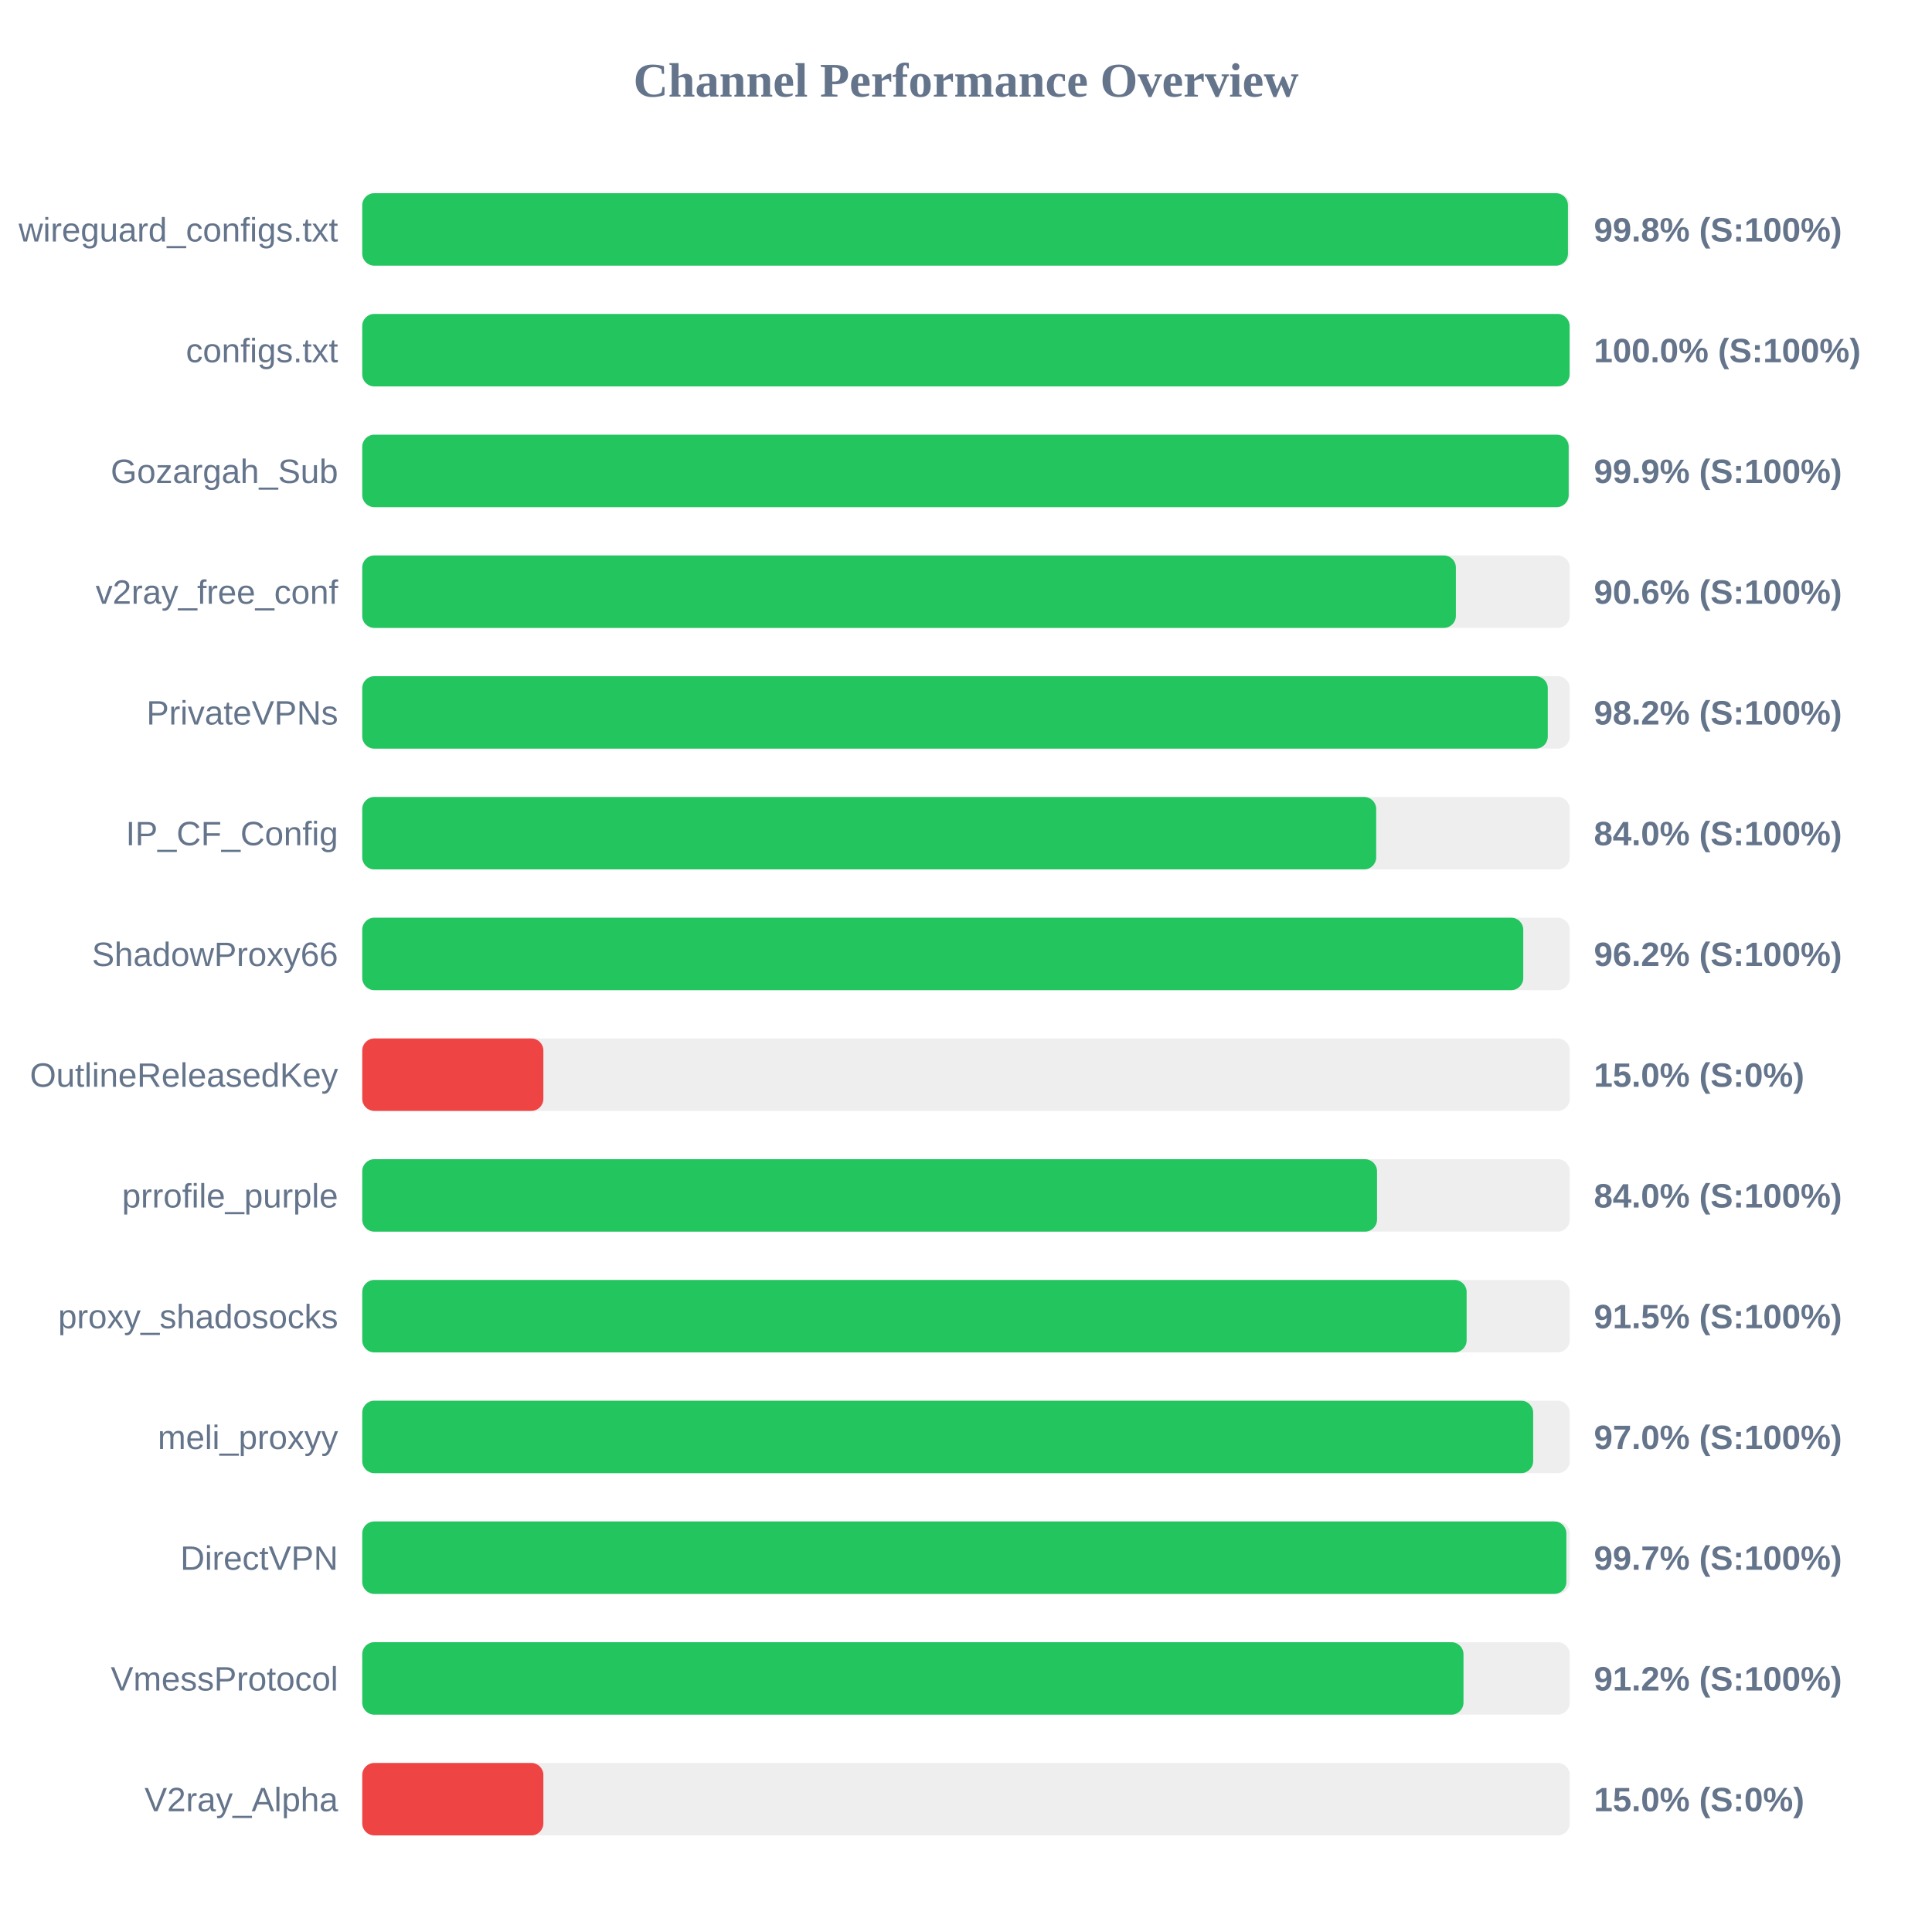
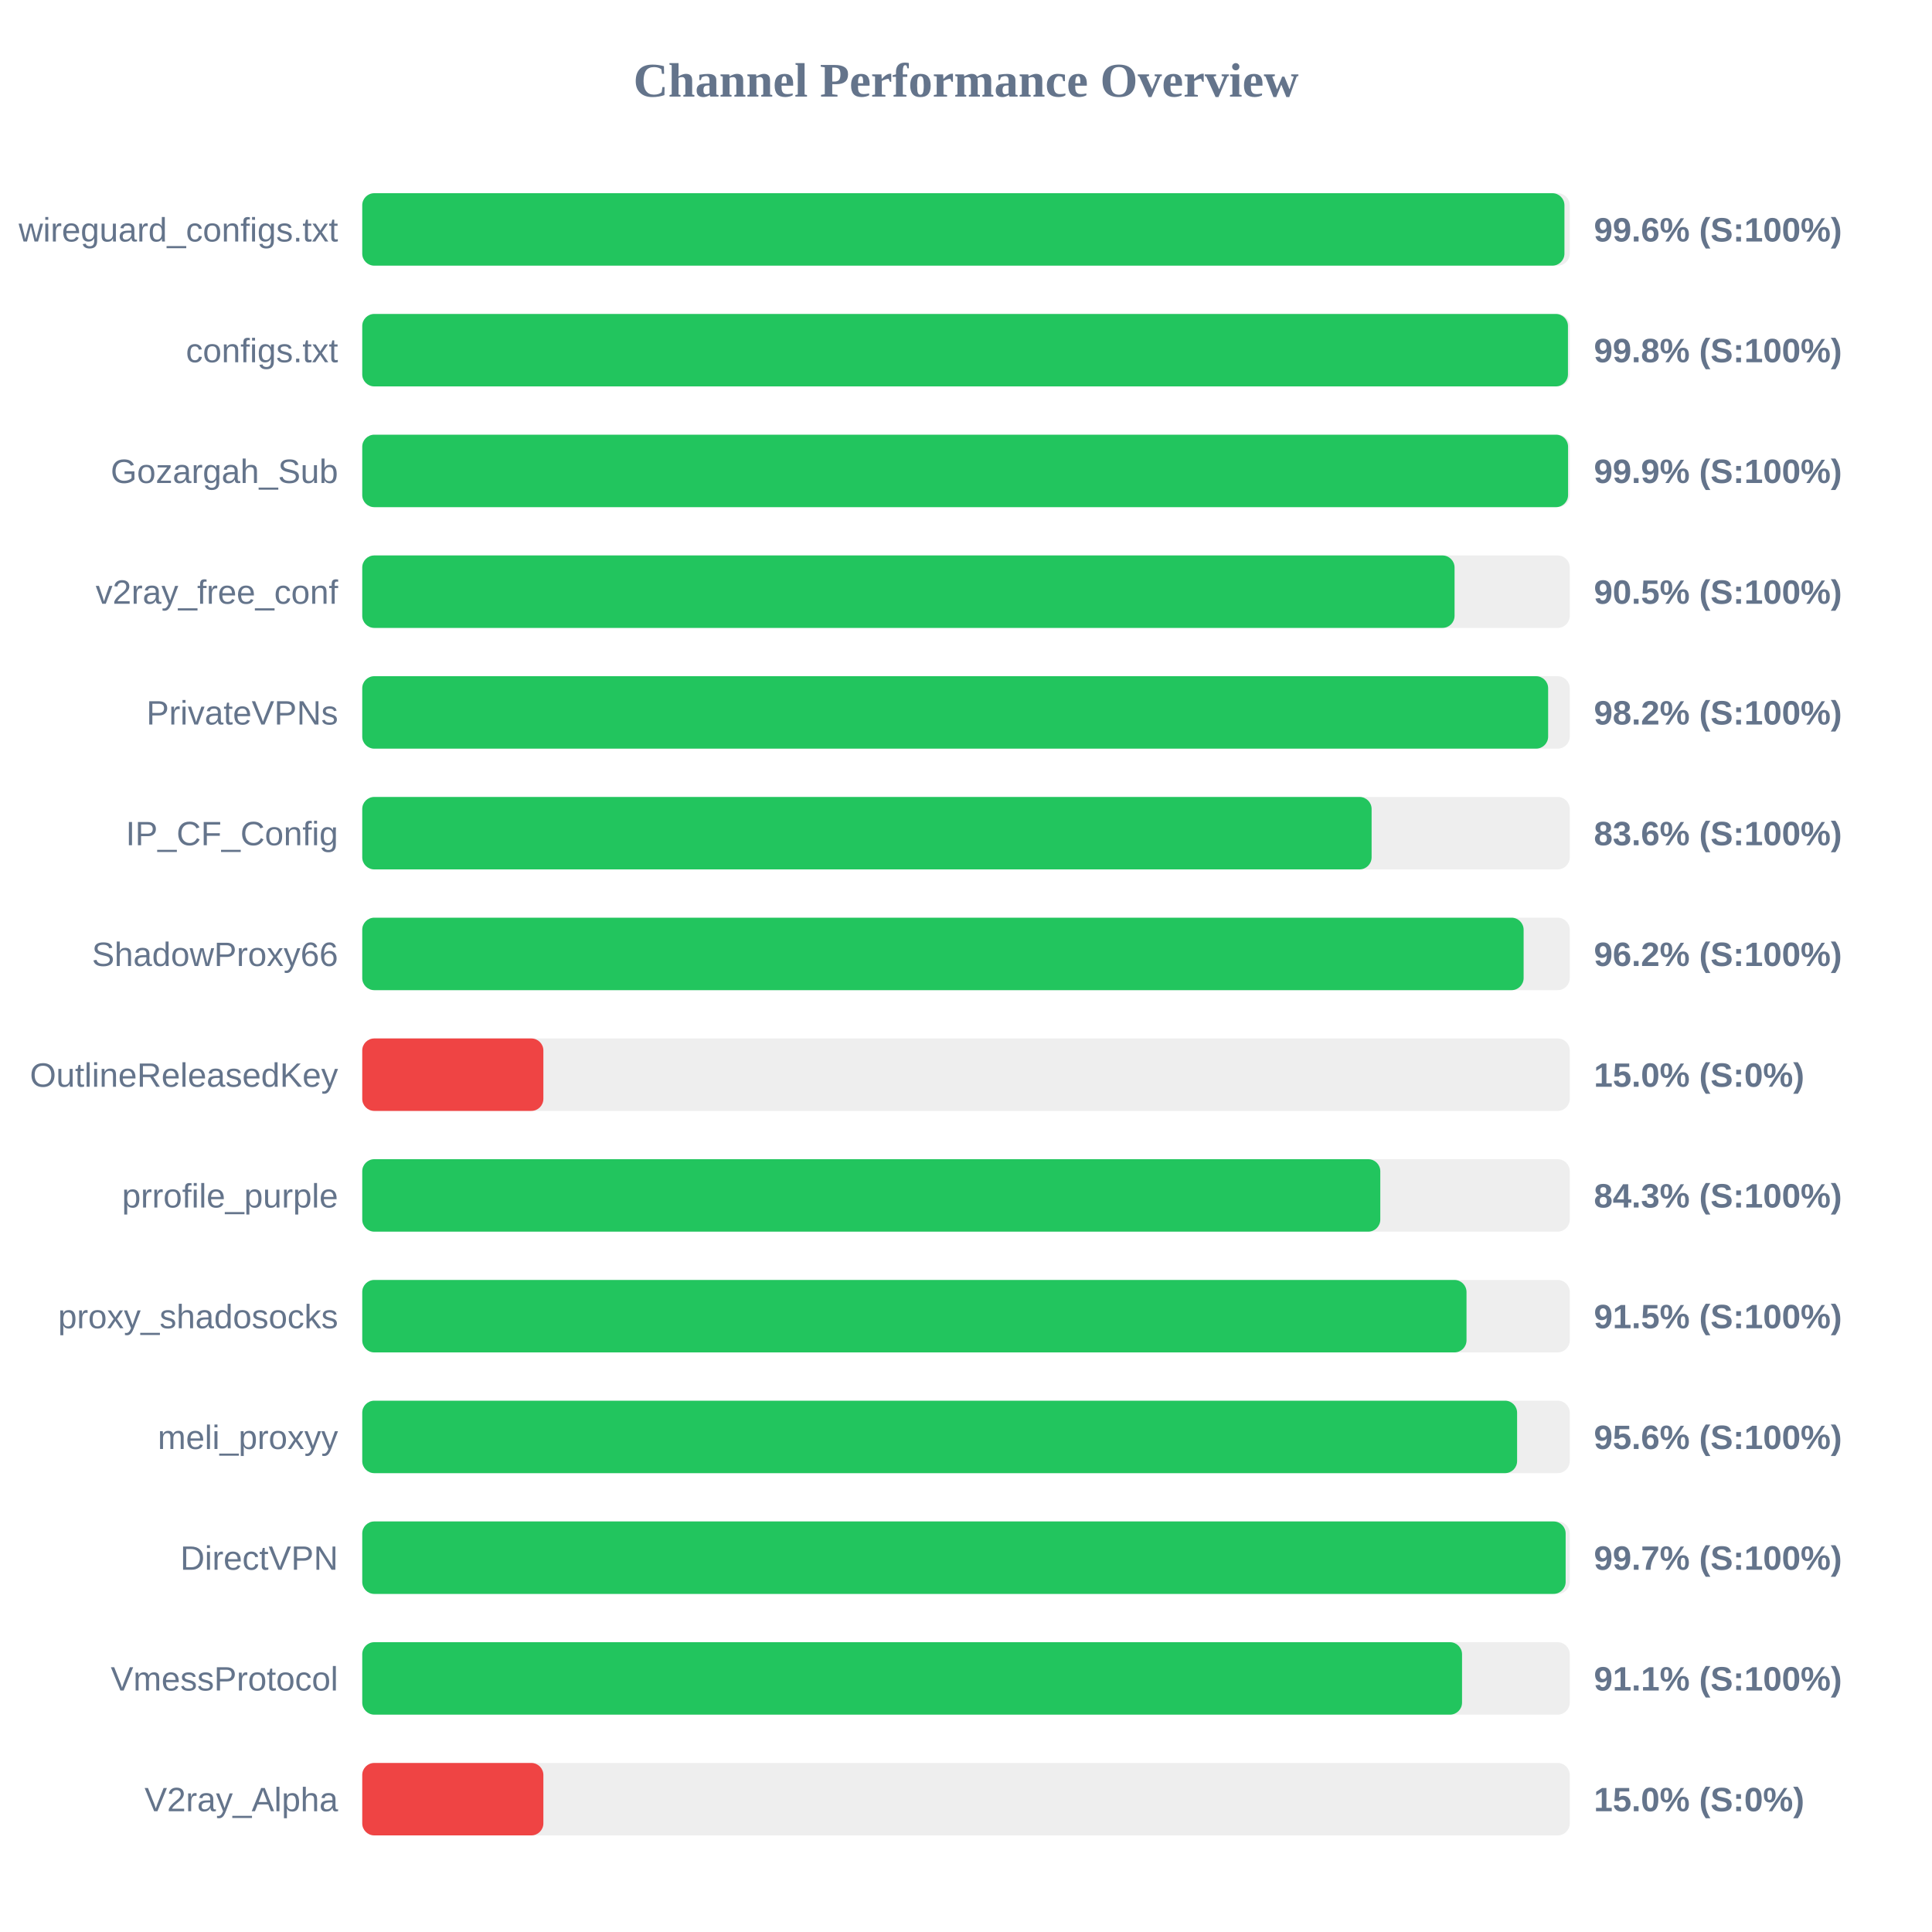
<svg xmlns="http://www.w3.org/2000/svg" width="800" height="800" version="1.1">
  <style>
        .row { font: 14px Arial; fill: #64748b; }
        .score { font: bold 14px Arial; fill: #64748b; }
    </style>
  <text x="400" y="40" text-anchor="middle" font-size="20px" font-weight="bold" fill="#64748b">Channel Performance Overview</text>
  <rect x="150" y="80" width="500" height="30" fill="#eee" rx="5" />
-   <rect x="150" y="80" width="499.25" height="30" fill="#22c55e" rx="5" />
+   <rect x="150" y="80" width="497.8" height="30" fill="#22c55e" rx="5" />
  <text x="140" y="100" text-anchor="end" class="row">wireguard_configs.txt</text>
-   <text x="660" y="100" text-anchor="start" class="score">99.8% (S:100%)</text>
+   <text x="660" y="100" text-anchor="start" class="score">99.6% (S:100%)</text>
  <rect x="150" y="130" width="500" height="30" fill="#eee" rx="5" />
-   <rect x="150" y="130" width="499.95" height="30" fill="#22c55e" rx="5" />
+   <rect x="150" y="130" width="499.25" height="30" fill="#22c55e" rx="5" />
  <text x="140" y="150" text-anchor="end" class="row">configs.txt</text>
-   <text x="660" y="150" text-anchor="start" class="score">100.0% (S:100%)</text>
+   <text x="660" y="150" text-anchor="start" class="score">99.8% (S:100%)</text>
  <rect x="150" y="180" width="500" height="30" fill="#eee" rx="5" />
-   <rect x="150" y="180" width="499.55" height="30" fill="#22c55e" rx="5" />
+   <rect x="150" y="180" width="499.3" height="30" fill="#22c55e" rx="5" />
  <text x="140" y="200" text-anchor="end" class="row">Gozargah_Sub</text>
  <text x="660" y="200" text-anchor="start" class="score">99.9% (S:100%)</text>
  <rect x="150" y="230" width="500" height="30" fill="#eee" rx="5" />
-   <rect x="150" y="230" width="452.85" height="30" fill="#22c55e" rx="5" />
+   <rect x="150" y="230" width="452.3" height="30" fill="#22c55e" rx="5" />
  <text x="140" y="250" text-anchor="end" class="row">v2ray_free_conf</text>
-   <text x="660" y="250" text-anchor="start" class="score">90.6% (S:100%)</text>
+   <text x="660" y="250" text-anchor="start" class="score">90.5% (S:100%)</text>
  <rect x="150" y="280" width="500" height="30" fill="#eee" rx="5" />
-   <rect x="150" y="280" width="490.9" height="30" fill="#22c55e" rx="5" />
+   <rect x="150" y="280" width="491.05" height="30" fill="#22c55e" rx="5" />
  <text x="140" y="300" text-anchor="end" class="row">PrivateVPNs</text>
  <text x="660" y="300" text-anchor="start" class="score">98.2% (S:100%)</text>
  <rect x="150" y="330" width="500" height="30" fill="#eee" rx="5" />
-   <rect x="150" y="330" width="419.85" height="30" fill="#22c55e" rx="5" />
+   <rect x="150" y="330" width="417.95" height="30" fill="#22c55e" rx="5" />
  <text x="140" y="350" text-anchor="end" class="row">IP_CF_Config</text>
-   <text x="660" y="350" text-anchor="start" class="score">84.0% (S:100%)</text>
+   <text x="660" y="350" text-anchor="start" class="score">83.6% (S:100%)</text>
  <rect x="150" y="380" width="500" height="30" fill="#eee" rx="5" />
-   <rect x="150" y="380" width="480.75" height="30" fill="#22c55e" rx="5" />
+   <rect x="150" y="380" width="480.9" height="30" fill="#22c55e" rx="5" />
  <text x="140" y="400" text-anchor="end" class="row">ShadowProxy66</text>
  <text x="660" y="400" text-anchor="start" class="score">96.2% (S:100%)</text>
  <rect x="150" y="430" width="500" height="30" fill="#eee" rx="5" />
  <rect x="150" y="430" width="75.0" height="30" fill="#ef4444" rx="5" />
  <text x="140" y="450" text-anchor="end" class="row">OutlineReleasedKey</text>
  <text x="660" y="450" text-anchor="start" class="score">15.0% (S:0%)</text>
  <rect x="150" y="480" width="500" height="30" fill="#eee" rx="5" />
-   <rect x="150" y="480" width="420.2" height="30" fill="#22c55e" rx="5" />
+   <rect x="150" y="480" width="421.55" height="30" fill="#22c55e" rx="5" />
  <text x="140" y="500" text-anchor="end" class="row">prrofile_purple</text>
-   <text x="660" y="500" text-anchor="start" class="score">84.0% (S:100%)</text>
+   <text x="660" y="500" text-anchor="start" class="score">84.3% (S:100%)</text>
  <rect x="150" y="530" width="500" height="30" fill="#eee" rx="5" />
-   <rect x="150" y="530" width="457.3" height="30" fill="#22c55e" rx="5" />
+   <rect x="150" y="530" width="457.25" height="30" fill="#22c55e" rx="5" />
  <text x="140" y="550" text-anchor="end" class="row">proxy_shadosocks</text>
  <text x="660" y="550" text-anchor="start" class="score">91.5% (S:100%)</text>
  <rect x="150" y="580" width="500" height="30" fill="#eee" rx="5" />
-   <rect x="150" y="580" width="484.85" height="30" fill="#22c55e" rx="5" />
+   <rect x="150" y="580" width="478.2" height="30" fill="#22c55e" rx="5" />
  <text x="140" y="600" text-anchor="end" class="row">meli_proxyy</text>
-   <text x="660" y="600" text-anchor="start" class="score">97.0% (S:100%)</text>
+   <text x="660" y="600" text-anchor="start" class="score">95.6% (S:100%)</text>
  <rect x="150" y="630" width="500" height="30" fill="#eee" rx="5" />
-   <rect x="150" y="630" width="498.6" height="30" fill="#22c55e" rx="5" />
+   <rect x="150" y="630" width="498.3" height="30" fill="#22c55e" rx="5" />
  <text x="140" y="650" text-anchor="end" class="row">DirectVPN</text>
  <text x="660" y="650" text-anchor="start" class="score">99.7% (S:100%)</text>
  <rect x="150" y="680" width="500" height="30" fill="#eee" rx="5" />
-   <rect x="150" y="680" width="456.0" height="30" fill="#22c55e" rx="5" />
+   <rect x="150" y="680" width="455.4" height="30" fill="#22c55e" rx="5" />
  <text x="140" y="700" text-anchor="end" class="row">VmessProtocol</text>
-   <text x="660" y="700" text-anchor="start" class="score">91.2% (S:100%)</text>
+   <text x="660" y="700" text-anchor="start" class="score">91.1% (S:100%)</text>
  <rect x="150" y="730" width="500" height="30" fill="#eee" rx="5" />
  <rect x="150" y="730" width="75.0" height="30" fill="#ef4444" rx="5" />
  <text x="140" y="750" text-anchor="end" class="row">V2ray_Alpha</text>
  <text x="660" y="750" text-anchor="start" class="score">15.0% (S:0%)</text>
</svg>
